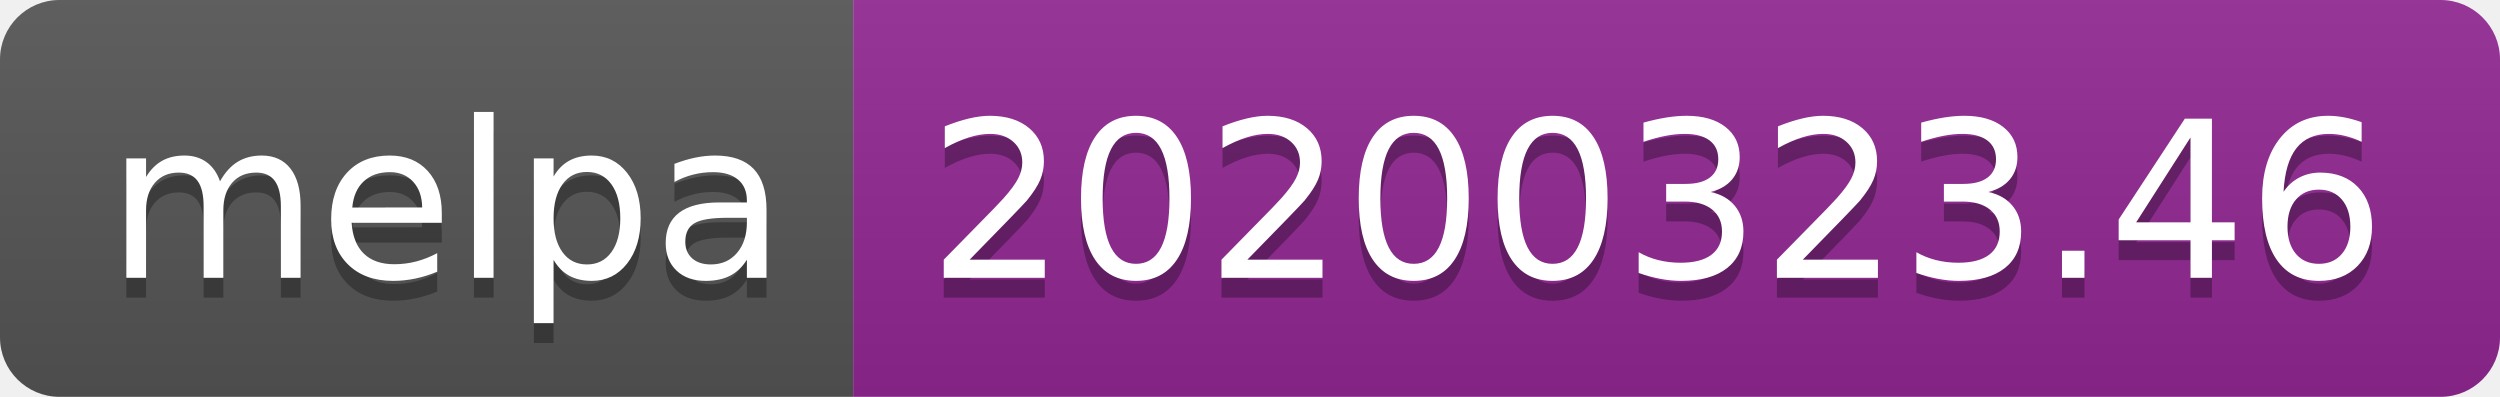
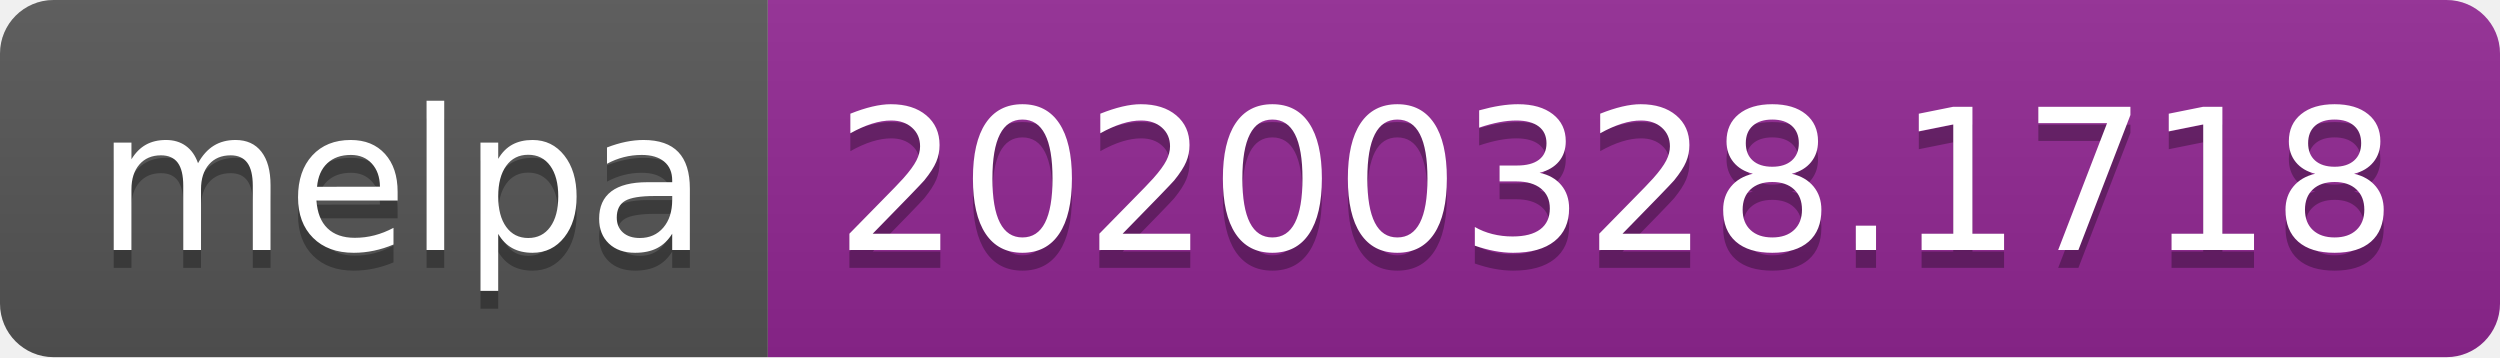
- <svg xmlns="http://www.w3.org/2000/svg" width="126" height="20">
+ <svg xmlns="http://www.w3.org/2000/svg" width="140" height="20">
  <linearGradient id="b" x2="0" y2="100%">
    <stop offset="0" stop-color="#bbb" stop-opacity=".1" />
    <stop offset="1" stop-opacity=".1" />
  </linearGradient>
  <clipPath id="a">
-     <rect width="126" height="20" rx="3" fill="#fff" />
+     <rect width="140" height="20" rx="3" fill="#fff" />
  </clipPath>
  <g clip-path="url(#a)">
    <path fill="#555" d="M0 0h43v20H0z" />
-     <path fill="#922793" d="M43 0h83v20H43z" />
-     <path fill="url(#b)" d="M0 0h126v20H0z" />
+     <path fill="#922793" d="M43 0h97v20H43z" />
+     <path fill="url(#b)" d="M0 0h140v20H0z" />
  </g>
  <g fill="#fff" text-anchor="middle" font-family="DejaVu Sans,Verdana,Geneva,sans-serif" font-size="110">
    <text x="225" y="150" fill="#010101" fill-opacity=".3" transform="scale(.1)" textLength="330">melpa</text>
    <text x="225" y="140" transform="scale(.1)" textLength="330">melpa</text>
-     <text x="835" y="150" fill="#010101" fill-opacity=".3" transform="scale(.1)" textLength="730">20200323.46</text>
-     <text x="835" y="140" transform="scale(.1)" textLength="730">20200323.46</text>
+     <text x="905" y="150" fill="#010101" fill-opacity=".3" transform="scale(.1)" textLength="870">20200328.1718</text>
+     <text x="905" y="140" transform="scale(.1)" textLength="870">20200328.1718</text>
  </g>
</svg>
